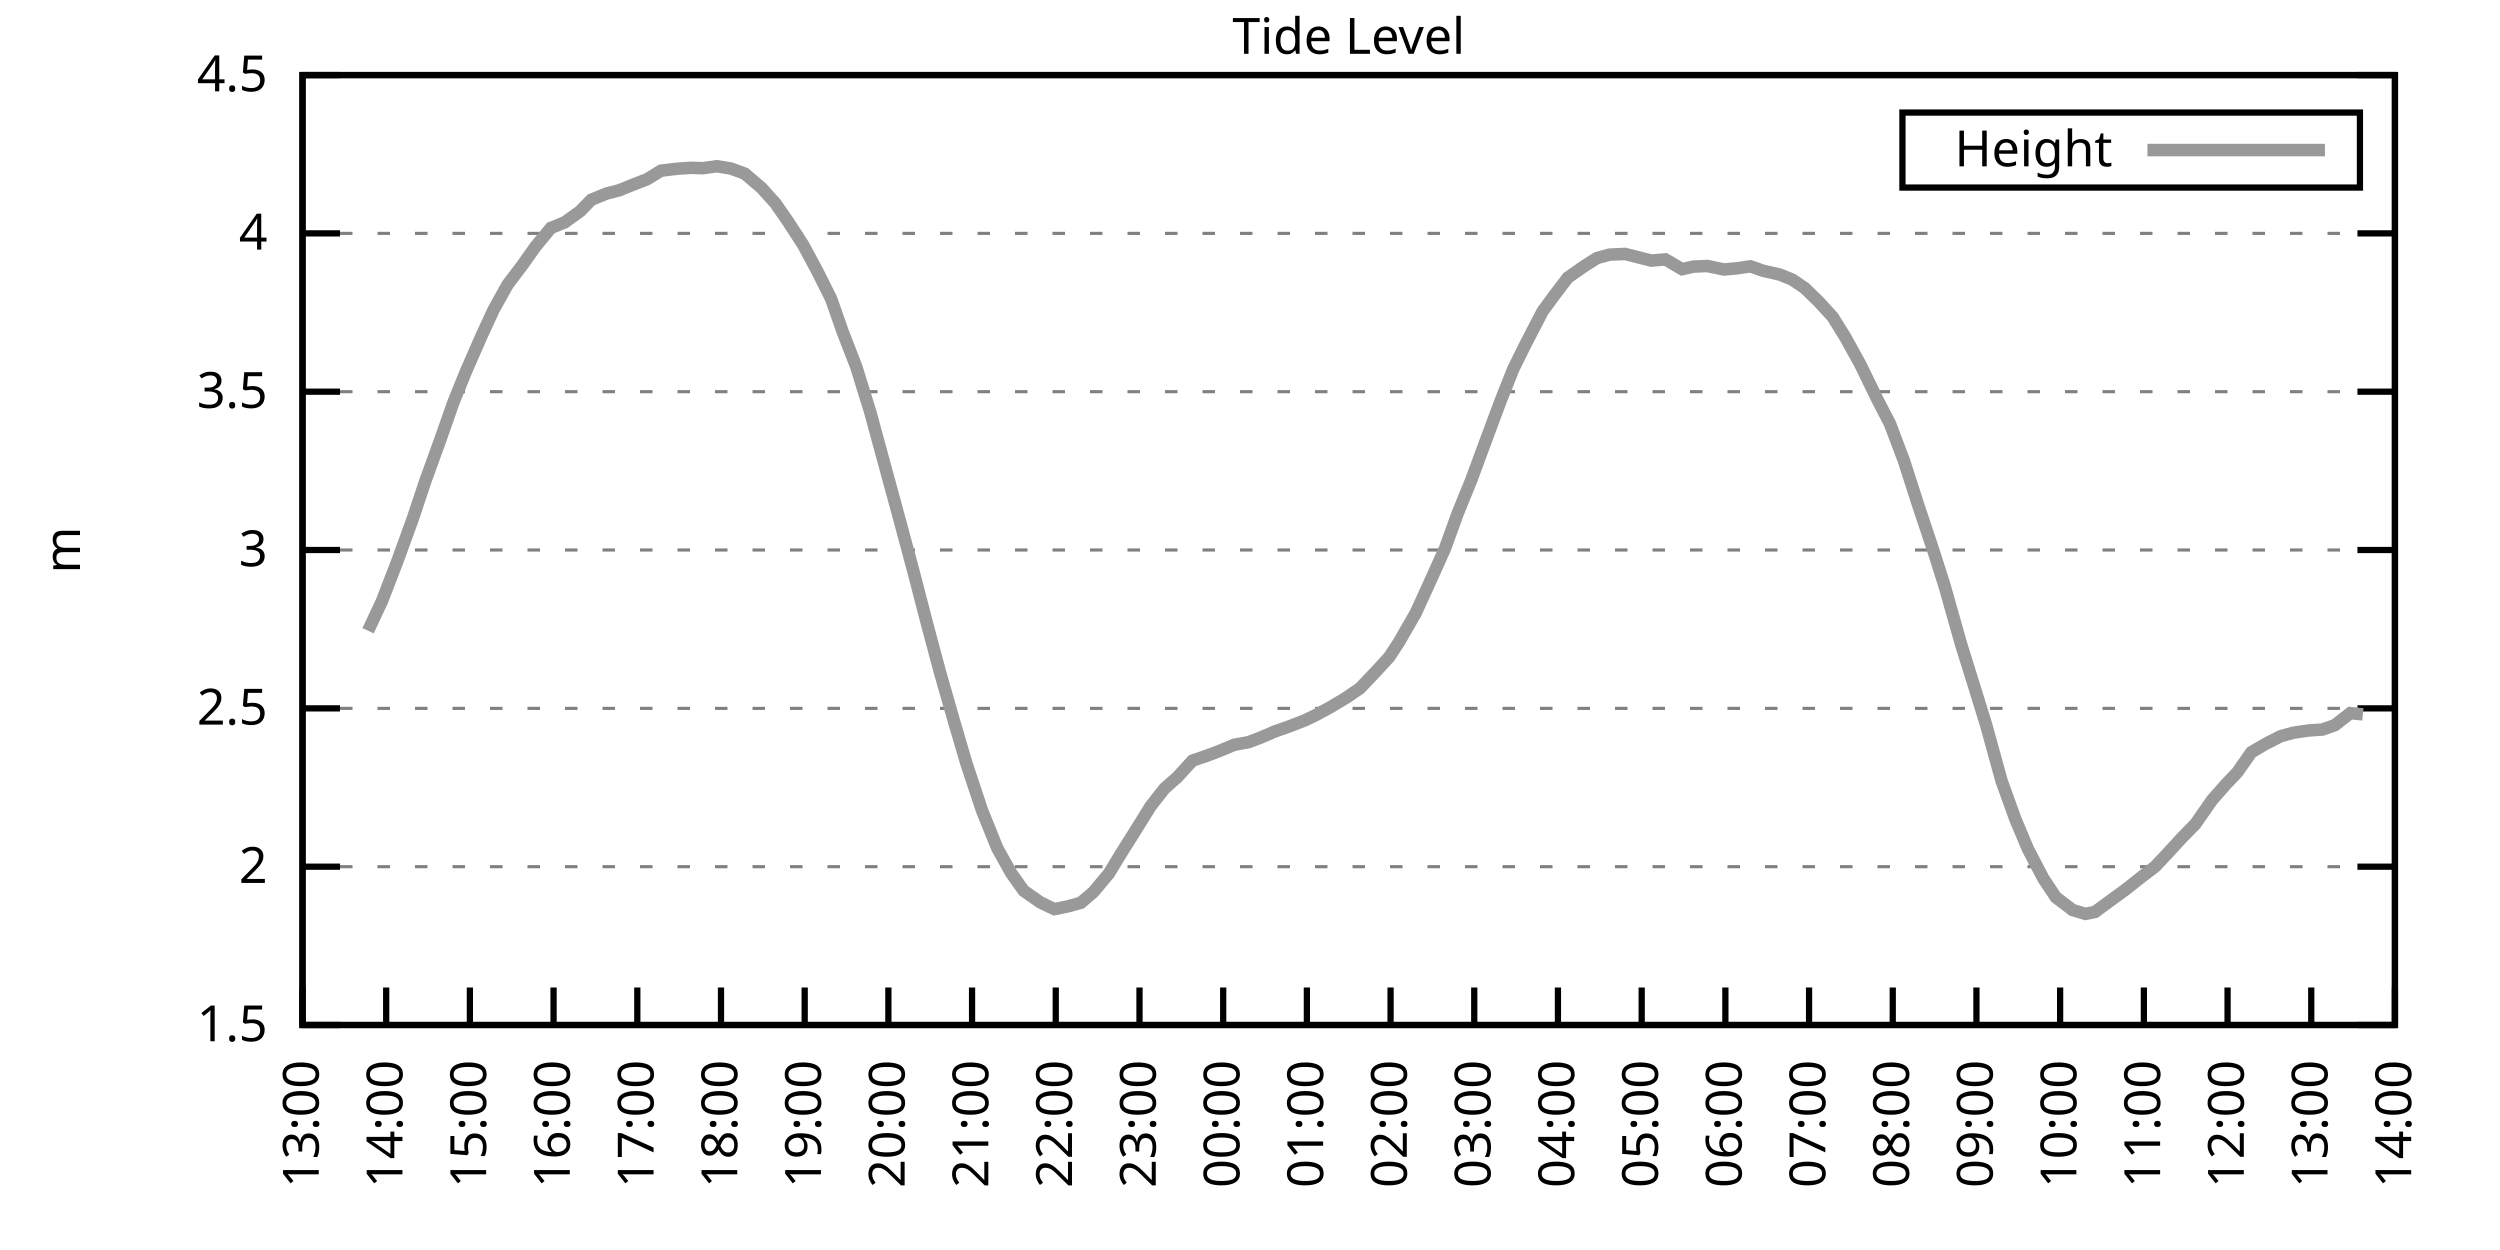
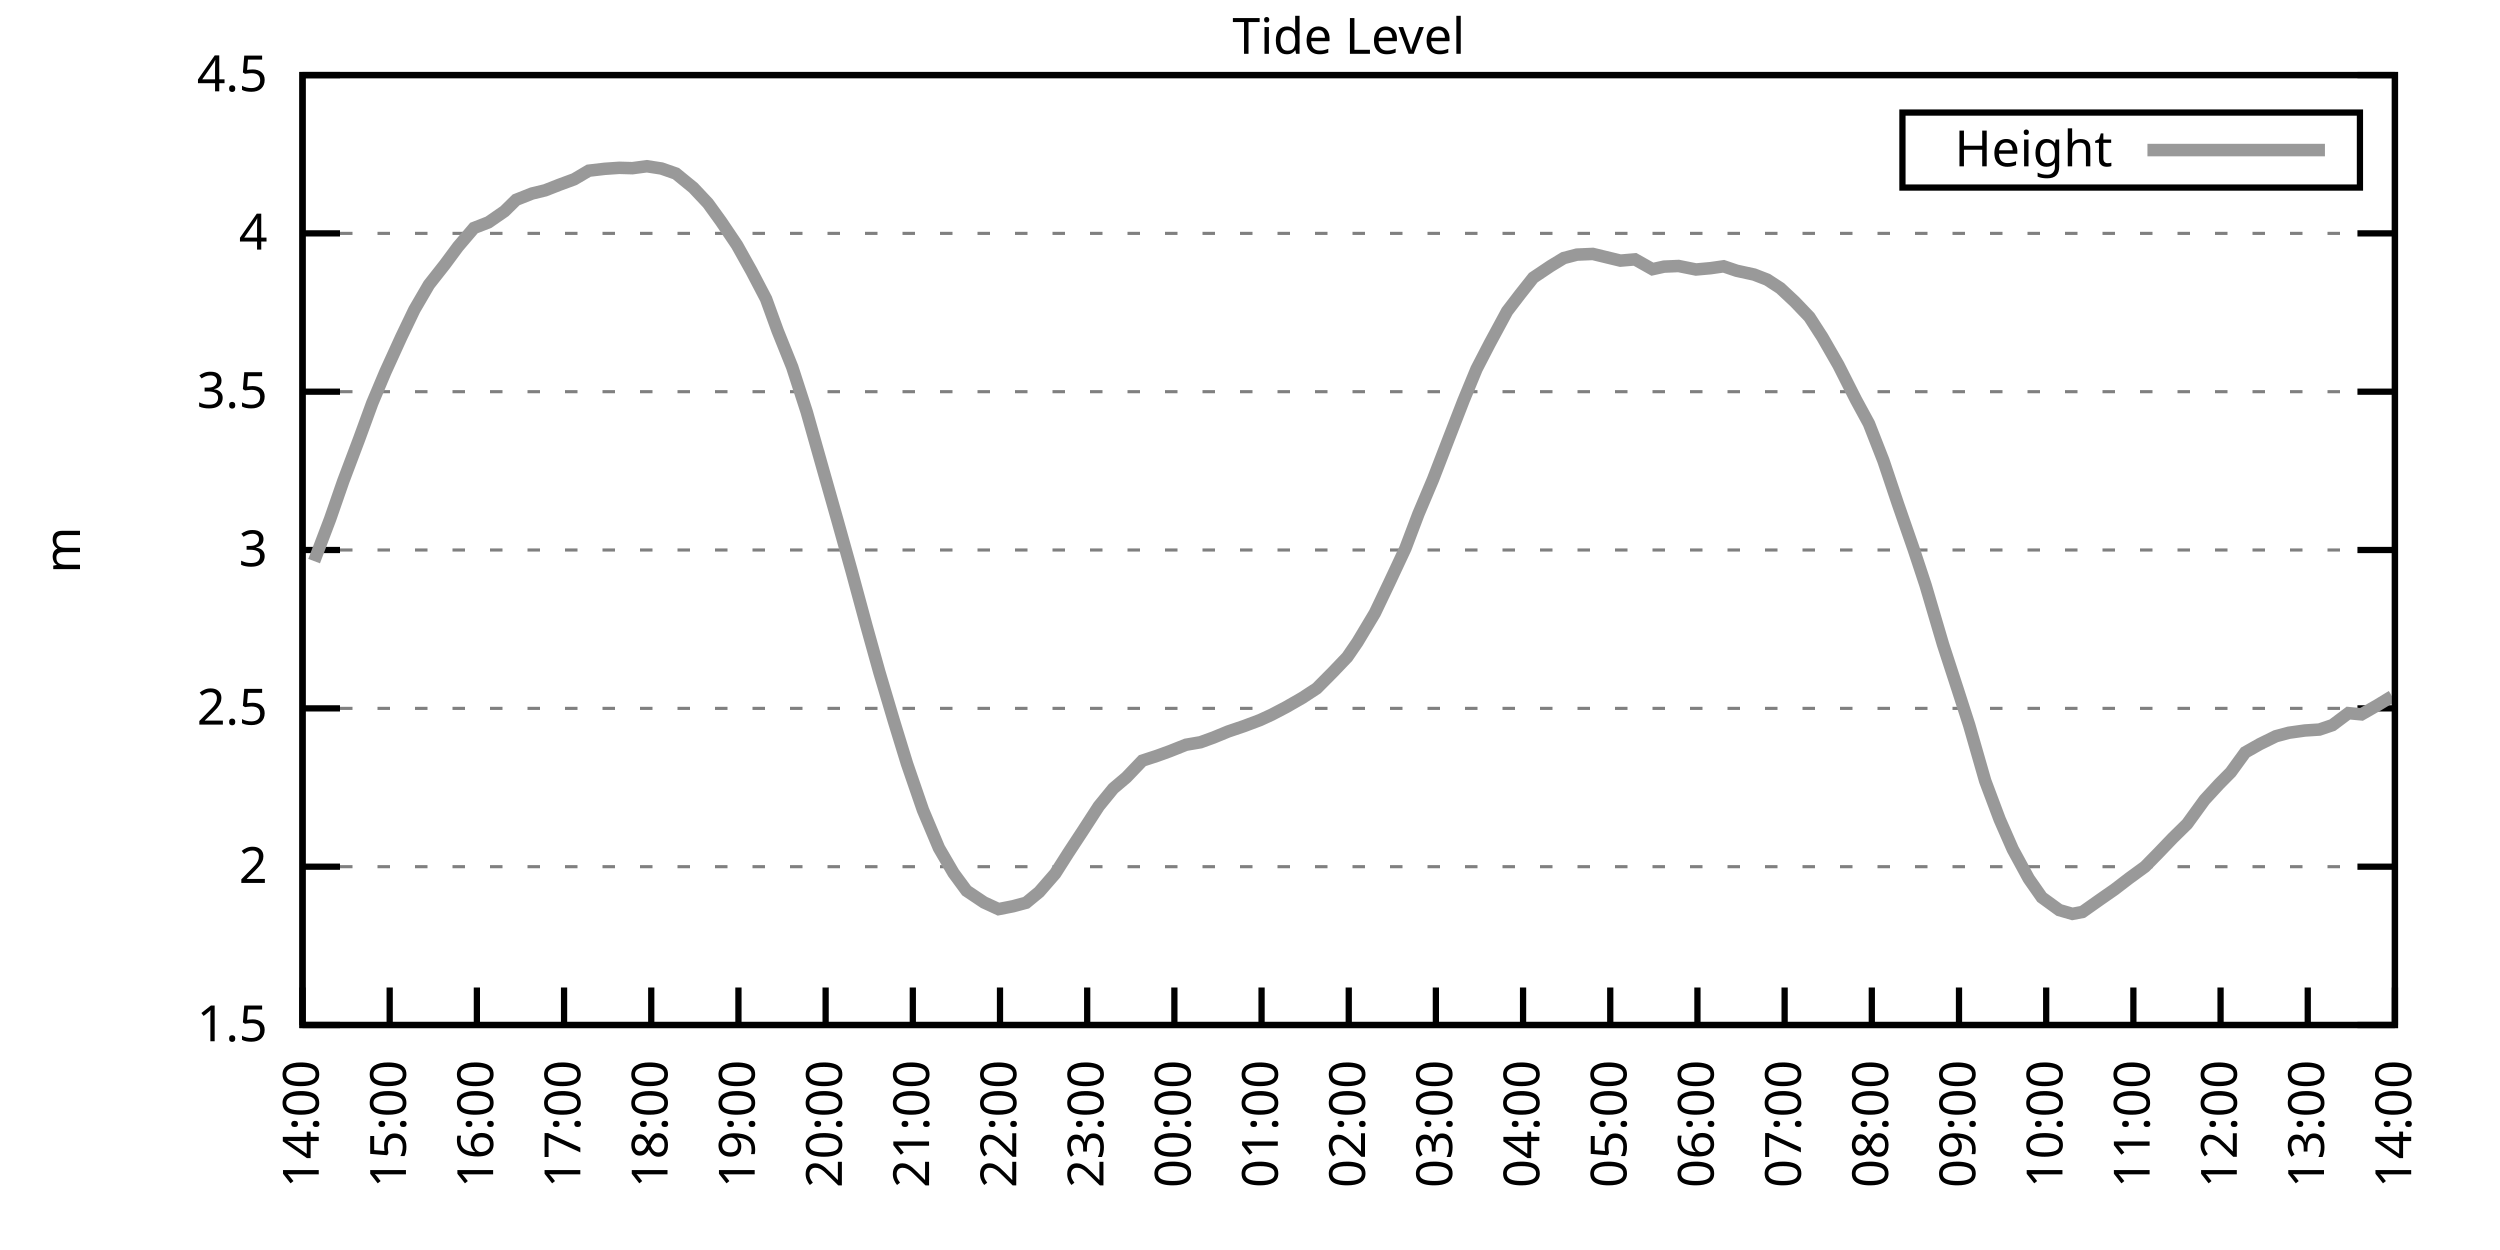
<svg xmlns="http://www.w3.org/2000/svg" xmlns:xlink="http://www.w3.org/1999/xlink" width="400" height="200" viewBox="0 0 400 200">
  <g id="gnuplot_canvas">
    <rect x="0" y="0" width="400" height="200" fill="none" />
    <defs>
      <circle id="gpDot" r="0.5" stroke-width="0.5" stroke="currentColor" />
      <path id="gpPt0" stroke-width="0.333" stroke="currentColor" d="M-1,0 h2 M0,-1 v2" />
      <path id="gpPt1" stroke-width="0.333" stroke="currentColor" d="M-1,-1 L1,1 M1,-1 L-1,1" />
      <path id="gpPt2" stroke-width="0.333" stroke="currentColor" d="M-1,0 L1,0 M0,-1 L0,1 M-1,-1 L1,1 M-1,1 L1,-1" />
      <rect id="gpPt3" stroke-width="0.333" stroke="currentColor" x="-1" y="-1" width="2" height="2" />
      <rect id="gpPt4" stroke-width="0.333" stroke="currentColor" fill="currentColor" x="-1" y="-1" width="2" height="2" />
      <circle id="gpPt5" stroke-width="0.333" stroke="currentColor" cx="0" cy="0" r="1" />
      <use xlink:href="#gpPt5" id="gpPt6" fill="currentColor" stroke="none" />
      <path id="gpPt7" stroke-width="0.333" stroke="currentColor" d="M0,-1.33 L-1.33,0.67 L1.33,0.67 z" />
      <use xlink:href="#gpPt7" id="gpPt8" fill="currentColor" stroke="none" />
      <use xlink:href="#gpPt7" id="gpPt9" stroke="currentColor" transform="rotate(180)" />
      <use xlink:href="#gpPt9" id="gpPt10" fill="currentColor" stroke="none" />
      <use xlink:href="#gpPt3" id="gpPt11" stroke="currentColor" transform="rotate(45)" />
      <use xlink:href="#gpPt11" id="gpPt12" fill="currentColor" stroke="none" />
      <path id="gpPt13" stroke-width="0.333" stroke="currentColor" d="M0,1.330 L1.265,0.411 L0.782,-1.067 L-0.782,-1.076 L-1.265,0.411 z" />
      <use xlink:href="#gpPt13" id="gpPt14" fill="currentColor" stroke="none" />
      <filter id="textbox" filterUnits="objectBoundingBox" x="0" y="0" height="1" width="1">
        <feFlood flood-color="white" flood-opacity="1" result="bgnd" />
        <feComposite in="SourceGraphic" in2="bgnd" operator="atop" />
      </filter>
      <filter id="greybox" filterUnits="objectBoundingBox" x="0" y="0" height="1" width="1">
        <feFlood flood-color="lightgrey" flood-opacity="1" result="grey" />
        <feComposite in="SourceGraphic" in2="grey" operator="atop" />
      </filter>
    </defs>
    <g fill="none" color="white" stroke="currentColor" stroke-width="1.00" stroke-linecap="butt" stroke-linejoin="miter">
</g>
    <g fill="none" color="black" stroke="currentColor" stroke-width="1.00" stroke-linecap="butt" stroke-linejoin="miter">
      <g stroke="none" shape-rendering="crispEdges">
        <polygon fill="rgb(255, 255, 255)" points="48.40,164.00 383.18,164.00 383.18,12.02 48.40,12.02 " />
      </g>
    </g>
    <g fill="none" color="black" stroke="currentColor" stroke-width="1.00" stroke-linecap="butt" stroke-linejoin="miter">
</g>
    <g fill="none" color="black" stroke="black" stroke-width="0.50" stroke-linecap="butt" stroke-linejoin="miter">
</g>
    <g fill="none" color="gray" stroke="currentColor" stroke-width="0.50" stroke-linecap="butt" stroke-linejoin="miter">
      <path stroke="gray" stroke-dasharray="2,4" class="gridline" d="M48.40,164.00 L383.19,164.00  " />
    </g>
    <g fill="none" color="gray" stroke="gray" stroke-width="1.00" stroke-linecap="butt" stroke-linejoin="miter">
</g>
    <g fill="none" color="black" stroke="currentColor" stroke-width="1.00" stroke-linecap="butt" stroke-linejoin="miter">
      <path stroke="black" d="M48.40,164.00 L54.40,164.00 M383.19,164.00 L377.19,164.00  " />
      <g transform="translate(42.80,166.60)" stroke="none" fill="black" font-family="Sans" font-size="8.00" text-anchor="end">
        <text>
          <tspan font-family="Sans"> 1.5</tspan>
        </text>
      </g>
    </g>
    <g fill="none" color="black" stroke="currentColor" stroke-width="1.00" stroke-linecap="butt" stroke-linejoin="miter">
</g>
    <g fill="none" color="black" stroke="black" stroke-width="0.50" stroke-linecap="butt" stroke-linejoin="miter">
</g>
    <g fill="none" color="gray" stroke="currentColor" stroke-width="0.50" stroke-linecap="butt" stroke-linejoin="miter">
      <path stroke="gray" stroke-dasharray="2,4" class="gridline" d="M48.40,138.67 L383.19,138.67  " />
    </g>
    <g fill="none" color="gray" stroke="gray" stroke-width="1.00" stroke-linecap="butt" stroke-linejoin="miter">
</g>
    <g fill="none" color="black" stroke="currentColor" stroke-width="1.00" stroke-linecap="butt" stroke-linejoin="miter">
      <path stroke="black" d="M48.40,138.67 L54.40,138.67 M383.19,138.67 L377.19,138.67  " />
      <g transform="translate(42.80,141.27)" stroke="none" fill="black" font-family="Sans" font-size="8.00" text-anchor="end">
        <text>
          <tspan font-family="Sans"> 2</tspan>
        </text>
      </g>
    </g>
    <g fill="none" color="black" stroke="currentColor" stroke-width="1.00" stroke-linecap="butt" stroke-linejoin="miter">
</g>
    <g fill="none" color="black" stroke="black" stroke-width="0.50" stroke-linecap="butt" stroke-linejoin="miter">
</g>
    <g fill="none" color="gray" stroke="currentColor" stroke-width="0.50" stroke-linecap="butt" stroke-linejoin="miter">
      <path stroke="gray" stroke-dasharray="2,4" class="gridline" d="M48.40,113.34 L383.19,113.34  " />
    </g>
    <g fill="none" color="gray" stroke="gray" stroke-width="1.00" stroke-linecap="butt" stroke-linejoin="miter">
</g>
    <g fill="none" color="black" stroke="currentColor" stroke-width="1.00" stroke-linecap="butt" stroke-linejoin="miter">
      <path stroke="black" d="M48.40,113.34 L54.40,113.34 M383.19,113.34 L377.19,113.34  " />
      <g transform="translate(42.80,115.94)" stroke="none" fill="black" font-family="Sans" font-size="8.00" text-anchor="end">
        <text>
          <tspan font-family="Sans"> 2.5</tspan>
        </text>
      </g>
    </g>
    <g fill="none" color="black" stroke="currentColor" stroke-width="1.00" stroke-linecap="butt" stroke-linejoin="miter">
</g>
    <g fill="none" color="black" stroke="black" stroke-width="0.50" stroke-linecap="butt" stroke-linejoin="miter">
</g>
    <g fill="none" color="gray" stroke="currentColor" stroke-width="0.50" stroke-linecap="butt" stroke-linejoin="miter">
      <path stroke="gray" stroke-dasharray="2,4" class="gridline" d="M48.40,88.00 L383.19,88.00  " />
    </g>
    <g fill="none" color="gray" stroke="gray" stroke-width="1.00" stroke-linecap="butt" stroke-linejoin="miter">
</g>
    <g fill="none" color="black" stroke="currentColor" stroke-width="1.00" stroke-linecap="butt" stroke-linejoin="miter">
      <path stroke="black" d="M48.40,88.00 L54.40,88.00 M383.19,88.00 L377.19,88.00  " />
      <g transform="translate(42.80,90.60)" stroke="none" fill="black" font-family="Sans" font-size="8.00" text-anchor="end">
        <text>
          <tspan font-family="Sans"> 3</tspan>
        </text>
      </g>
    </g>
    <g fill="none" color="black" stroke="currentColor" stroke-width="1.00" stroke-linecap="butt" stroke-linejoin="miter">
</g>
    <g fill="none" color="black" stroke="black" stroke-width="0.50" stroke-linecap="butt" stroke-linejoin="miter">
</g>
    <g fill="none" color="gray" stroke="currentColor" stroke-width="0.50" stroke-linecap="butt" stroke-linejoin="miter">
      <path stroke="gray" stroke-dasharray="2,4" class="gridline" d="M48.40,62.67 L383.19,62.67  " />
    </g>
    <g fill="none" color="gray" stroke="gray" stroke-width="1.00" stroke-linecap="butt" stroke-linejoin="miter">
</g>
    <g fill="none" color="black" stroke="currentColor" stroke-width="1.00" stroke-linecap="butt" stroke-linejoin="miter">
      <path stroke="black" d="M48.40,62.67 L54.40,62.67 M383.19,62.67 L377.19,62.67  " />
      <g transform="translate(42.80,65.27)" stroke="none" fill="black" font-family="Sans" font-size="8.00" text-anchor="end">
        <text>
          <tspan font-family="Sans"> 3.5</tspan>
        </text>
      </g>
    </g>
    <g fill="none" color="black" stroke="currentColor" stroke-width="1.00" stroke-linecap="butt" stroke-linejoin="miter">
</g>
    <g fill="none" color="black" stroke="black" stroke-width="0.50" stroke-linecap="butt" stroke-linejoin="miter">
</g>
    <g fill="none" color="gray" stroke="currentColor" stroke-width="0.50" stroke-linecap="butt" stroke-linejoin="miter">
      <path stroke="gray" stroke-dasharray="2,4" class="gridline" d="M48.40,37.34 L383.19,37.34  " />
    </g>
    <g fill="none" color="gray" stroke="gray" stroke-width="1.00" stroke-linecap="butt" stroke-linejoin="miter">
</g>
    <g fill="none" color="black" stroke="currentColor" stroke-width="1.00" stroke-linecap="butt" stroke-linejoin="miter">
      <path stroke="black" d="M48.40,37.34 L54.40,37.34 M383.19,37.34 L377.19,37.34  " />
      <g transform="translate(42.80,39.94)" stroke="none" fill="black" font-family="Sans" font-size="8.00" text-anchor="end">
        <text>
          <tspan font-family="Sans"> 4</tspan>
        </text>
      </g>
    </g>
    <g fill="none" color="black" stroke="currentColor" stroke-width="1.00" stroke-linecap="butt" stroke-linejoin="miter">
</g>
    <g fill="none" color="black" stroke="black" stroke-width="0.50" stroke-linecap="butt" stroke-linejoin="miter">
</g>
    <g fill="none" color="gray" stroke="currentColor" stroke-width="0.50" stroke-linecap="butt" stroke-linejoin="miter">
      <path stroke="gray" stroke-dasharray="2,4" class="gridline" d="M48.40,12.01 L383.19,12.01  " />
    </g>
    <g fill="none" color="gray" stroke="gray" stroke-width="1.00" stroke-linecap="butt" stroke-linejoin="miter">
</g>
    <g fill="none" color="black" stroke="currentColor" stroke-width="1.00" stroke-linecap="butt" stroke-linejoin="miter">
      <path stroke="black" d="M48.40,12.01 L54.40,12.01 M383.19,12.01 L377.19,12.01  " />
      <g transform="translate(42.80,14.61)" stroke="none" fill="black" font-family="Sans" font-size="8.00" text-anchor="end">
        <text>
          <tspan font-family="Sans"> 4.5</tspan>
        </text>
      </g>
    </g>
    <g fill="none" color="black" stroke="currentColor" stroke-width="1.00" stroke-linecap="butt" stroke-linejoin="miter">
      <path stroke="black" d="M48.40,164.00 L48.40,158.00  " />
      <g transform="translate(51.00,169.60) rotate(270.00)" stroke="none" fill="black" font-family="Sans" font-size="8.00" text-anchor="end">
        <text>
-           <tspan font-family="Sans">13:00</tspan>
-         </text>
-       </g>
-     </g>
-     <g fill="none" color="black" stroke="currentColor" stroke-width="1.00" stroke-linecap="butt" stroke-linejoin="miter">
-       <path stroke="black" d="M61.79,164.00 L61.79,158.00  " />
-       <g transform="translate(64.39,169.60) rotate(270.00)" stroke="none" fill="black" font-family="Sans" font-size="8.00" text-anchor="end">
-         <text>
          <tspan font-family="Sans">14:00</tspan>
        </text>
      </g>
    </g>
    <g fill="none" color="black" stroke="currentColor" stroke-width="1.00" stroke-linecap="butt" stroke-linejoin="miter">
-       <path stroke="black" d="M75.18,164.00 L75.18,158.00  " />
-       <g transform="translate(77.78,169.60) rotate(270.00)" stroke="none" fill="black" font-family="Sans" font-size="8.00" text-anchor="end">
+       <path stroke="black" d="M62.35,164.00 L62.35,158.00  " />
+       <g transform="translate(64.95,169.60) rotate(270.00)" stroke="none" fill="black" font-family="Sans" font-size="8.00" text-anchor="end">
        <text>
          <tspan font-family="Sans">15:00</tspan>
        </text>
      </g>
    </g>
    <g fill="none" color="black" stroke="currentColor" stroke-width="1.00" stroke-linecap="butt" stroke-linejoin="miter">
-       <path stroke="black" d="M88.57,164.00 L88.57,158.00  " />
-       <g transform="translate(91.17,169.60) rotate(270.00)" stroke="none" fill="black" font-family="Sans" font-size="8.00" text-anchor="end">
+       <path stroke="black" d="M76.30,164.00 L76.30,158.00  " />
+       <g transform="translate(78.90,169.60) rotate(270.00)" stroke="none" fill="black" font-family="Sans" font-size="8.00" text-anchor="end">
        <text>
          <tspan font-family="Sans">16:00</tspan>
        </text>
      </g>
    </g>
    <g fill="none" color="black" stroke="currentColor" stroke-width="1.00" stroke-linecap="butt" stroke-linejoin="miter">
-       <path stroke="black" d="M101.97,164.00 L101.97,158.00  " />
-       <g transform="translate(104.57,169.60) rotate(270.00)" stroke="none" fill="black" font-family="Sans" font-size="8.00" text-anchor="end">
+       <path stroke="black" d="M90.25,164.00 L90.25,158.00  " />
+       <g transform="translate(92.85,169.60) rotate(270.00)" stroke="none" fill="black" font-family="Sans" font-size="8.00" text-anchor="end">
        <text>
          <tspan font-family="Sans">17:00</tspan>
        </text>
      </g>
    </g>
    <g fill="none" color="black" stroke="currentColor" stroke-width="1.00" stroke-linecap="butt" stroke-linejoin="miter">
-       <path stroke="black" d="M115.36,164.00 L115.36,158.00  " />
-       <g transform="translate(117.96,169.60) rotate(270.00)" stroke="none" fill="black" font-family="Sans" font-size="8.00" text-anchor="end">
+       <path stroke="black" d="M104.20,164.00 L104.20,158.00  " />
+       <g transform="translate(106.80,169.60) rotate(270.00)" stroke="none" fill="black" font-family="Sans" font-size="8.00" text-anchor="end">
        <text>
          <tspan font-family="Sans">18:00</tspan>
        </text>
      </g>
    </g>
    <g fill="none" color="black" stroke="currentColor" stroke-width="1.00" stroke-linecap="butt" stroke-linejoin="miter">
-       <path stroke="black" d="M128.75,164.00 L128.75,158.00  " />
-       <g transform="translate(131.35,169.60) rotate(270.00)" stroke="none" fill="black" font-family="Sans" font-size="8.00" text-anchor="end">
+       <path stroke="black" d="M118.15,164.00 L118.15,158.00  " />
+       <g transform="translate(120.75,169.60) rotate(270.00)" stroke="none" fill="black" font-family="Sans" font-size="8.00" text-anchor="end">
        <text>
          <tspan font-family="Sans">19:00</tspan>
        </text>
      </g>
    </g>
    <g fill="none" color="black" stroke="currentColor" stroke-width="1.00" stroke-linecap="butt" stroke-linejoin="miter">
-       <path stroke="black" d="M142.14,164.00 L142.14,158.00  " />
-       <g transform="translate(144.74,169.60) rotate(270.00)" stroke="none" fill="black" font-family="Sans" font-size="8.00" text-anchor="end">
+       <path stroke="black" d="M132.10,164.00 L132.10,158.00  " />
+       <g transform="translate(134.70,169.60) rotate(270.00)" stroke="none" fill="black" font-family="Sans" font-size="8.00" text-anchor="end">
        <text>
          <tspan font-family="Sans">20:00</tspan>
        </text>
      </g>
    </g>
    <g fill="none" color="black" stroke="currentColor" stroke-width="1.00" stroke-linecap="butt" stroke-linejoin="miter">
-       <path stroke="black" d="M155.53,164.00 L155.53,158.00  " />
-       <g transform="translate(158.13,169.60) rotate(270.00)" stroke="none" fill="black" font-family="Sans" font-size="8.00" text-anchor="end">
+       <path stroke="black" d="M146.05,164.00 L146.05,158.00  " />
+       <g transform="translate(148.65,169.60) rotate(270.00)" stroke="none" fill="black" font-family="Sans" font-size="8.00" text-anchor="end">
        <text>
          <tspan font-family="Sans">21:00</tspan>
        </text>
      </g>
    </g>
    <g fill="none" color="black" stroke="currentColor" stroke-width="1.00" stroke-linecap="butt" stroke-linejoin="miter">
-       <path stroke="black" d="M168.92,164.00 L168.92,158.00  " />
-       <g transform="translate(171.52,169.60) rotate(270.00)" stroke="none" fill="black" font-family="Sans" font-size="8.00" text-anchor="end">
+       <path stroke="black" d="M160.00,164.00 L160.00,158.00  " />
+       <g transform="translate(162.60,169.60) rotate(270.00)" stroke="none" fill="black" font-family="Sans" font-size="8.00" text-anchor="end">
        <text>
          <tspan font-family="Sans">22:00</tspan>
        </text>
      </g>
    </g>
    <g fill="none" color="black" stroke="currentColor" stroke-width="1.00" stroke-linecap="butt" stroke-linejoin="miter">
-       <path stroke="black" d="M182.32,164.00 L182.32,158.00  " />
-       <g transform="translate(184.92,169.60) rotate(270.00)" stroke="none" fill="black" font-family="Sans" font-size="8.00" text-anchor="end">
+       <path stroke="black" d="M173.95,164.00 L173.95,158.00  " />
+       <g transform="translate(176.55,169.60) rotate(270.00)" stroke="none" fill="black" font-family="Sans" font-size="8.00" text-anchor="end">
        <text>
          <tspan font-family="Sans">23:00</tspan>
        </text>
      </g>
    </g>
    <g fill="none" color="black" stroke="currentColor" stroke-width="1.00" stroke-linecap="butt" stroke-linejoin="miter">
-       <path stroke="black" d="M195.71,164.00 L195.71,158.00  " />
-       <g transform="translate(198.31,169.60) rotate(270.00)" stroke="none" fill="black" font-family="Sans" font-size="8.00" text-anchor="end">
+       <path stroke="black" d="M187.90,164.00 L187.90,158.00  " />
+       <g transform="translate(190.50,169.60) rotate(270.00)" stroke="none" fill="black" font-family="Sans" font-size="8.00" text-anchor="end">
        <text>
          <tspan font-family="Sans">00:00</tspan>
        </text>
      </g>
    </g>
    <g fill="none" color="black" stroke="currentColor" stroke-width="1.00" stroke-linecap="butt" stroke-linejoin="miter">
-       <path stroke="black" d="M209.10,164.00 L209.10,158.00  " />
-       <g transform="translate(211.70,169.60) rotate(270.00)" stroke="none" fill="black" font-family="Sans" font-size="8.00" text-anchor="end">
+       <path stroke="black" d="M201.85,164.00 L201.85,158.00  " />
+       <g transform="translate(204.45,169.60) rotate(270.00)" stroke="none" fill="black" font-family="Sans" font-size="8.00" text-anchor="end">
        <text>
          <tspan font-family="Sans">01:00</tspan>
        </text>
      </g>
    </g>
    <g fill="none" color="black" stroke="currentColor" stroke-width="1.00" stroke-linecap="butt" stroke-linejoin="miter">
-       <path stroke="black" d="M222.49,164.00 L222.49,158.00  " />
-       <g transform="translate(225.09,169.60) rotate(270.00)" stroke="none" fill="black" font-family="Sans" font-size="8.00" text-anchor="end">
+       <path stroke="black" d="M215.80,164.00 L215.80,158.00  " />
+       <g transform="translate(218.40,169.60) rotate(270.00)" stroke="none" fill="black" font-family="Sans" font-size="8.00" text-anchor="end">
        <text>
          <tspan font-family="Sans">02:00</tspan>
        </text>
      </g>
    </g>
    <g fill="none" color="black" stroke="currentColor" stroke-width="1.00" stroke-linecap="butt" stroke-linejoin="miter">
-       <path stroke="black" d="M235.88,164.00 L235.88,158.00  " />
-       <g transform="translate(238.48,169.60) rotate(270.00)" stroke="none" fill="black" font-family="Sans" font-size="8.00" text-anchor="end">
+       <path stroke="black" d="M229.74,164.00 L229.74,158.00  " />
+       <g transform="translate(232.34,169.60) rotate(270.00)" stroke="none" fill="black" font-family="Sans" font-size="8.00" text-anchor="end">
        <text>
          <tspan font-family="Sans">03:00</tspan>
        </text>
      </g>
    </g>
    <g fill="none" color="black" stroke="currentColor" stroke-width="1.00" stroke-linecap="butt" stroke-linejoin="miter">
-       <path stroke="black" d="M249.27,164.00 L249.27,158.00  " />
-       <g transform="translate(251.87,169.60) rotate(270.00)" stroke="none" fill="black" font-family="Sans" font-size="8.00" text-anchor="end">
+       <path stroke="black" d="M243.69,164.00 L243.69,158.00  " />
+       <g transform="translate(246.29,169.60) rotate(270.00)" stroke="none" fill="black" font-family="Sans" font-size="8.00" text-anchor="end">
        <text>
          <tspan font-family="Sans">04:00</tspan>
        </text>
      </g>
    </g>
    <g fill="none" color="black" stroke="currentColor" stroke-width="1.00" stroke-linecap="butt" stroke-linejoin="miter">
-       <path stroke="black" d="M262.67,164.00 L262.67,158.00  " />
-       <g transform="translate(265.27,169.60) rotate(270.00)" stroke="none" fill="black" font-family="Sans" font-size="8.00" text-anchor="end">
+       <path stroke="black" d="M257.64,164.00 L257.64,158.00  " />
+       <g transform="translate(260.24,169.60) rotate(270.00)" stroke="none" fill="black" font-family="Sans" font-size="8.00" text-anchor="end">
        <text>
          <tspan font-family="Sans">05:00</tspan>
        </text>
      </g>
    </g>
    <g fill="none" color="black" stroke="currentColor" stroke-width="1.00" stroke-linecap="butt" stroke-linejoin="miter">
-       <path stroke="black" d="M276.06,164.00 L276.06,158.00  " />
-       <g transform="translate(278.66,169.60) rotate(270.00)" stroke="none" fill="black" font-family="Sans" font-size="8.00" text-anchor="end">
+       <path stroke="black" d="M271.59,164.00 L271.59,158.00  " />
+       <g transform="translate(274.19,169.60) rotate(270.00)" stroke="none" fill="black" font-family="Sans" font-size="8.00" text-anchor="end">
        <text>
          <tspan font-family="Sans">06:00</tspan>
        </text>
      </g>
    </g>
    <g fill="none" color="black" stroke="currentColor" stroke-width="1.00" stroke-linecap="butt" stroke-linejoin="miter">
-       <path stroke="black" d="M289.45,164.00 L289.45,158.00  " />
-       <g transform="translate(292.05,169.60) rotate(270.00)" stroke="none" fill="black" font-family="Sans" font-size="8.00" text-anchor="end">
+       <path stroke="black" d="M285.54,164.00 L285.54,158.00  " />
+       <g transform="translate(288.14,169.60) rotate(270.00)" stroke="none" fill="black" font-family="Sans" font-size="8.00" text-anchor="end">
        <text>
          <tspan font-family="Sans">07:00</tspan>
        </text>
      </g>
    </g>
    <g fill="none" color="black" stroke="currentColor" stroke-width="1.00" stroke-linecap="butt" stroke-linejoin="miter">
-       <path stroke="black" d="M302.84,164.00 L302.84,158.00  " />
-       <g transform="translate(305.44,169.60) rotate(270.00)" stroke="none" fill="black" font-family="Sans" font-size="8.00" text-anchor="end">
+       <path stroke="black" d="M299.49,164.00 L299.49,158.00  " />
+       <g transform="translate(302.09,169.60) rotate(270.00)" stroke="none" fill="black" font-family="Sans" font-size="8.00" text-anchor="end">
        <text>
          <tspan font-family="Sans">08:00</tspan>
        </text>
      </g>
    </g>
    <g fill="none" color="black" stroke="currentColor" stroke-width="1.00" stroke-linecap="butt" stroke-linejoin="miter">
-       <path stroke="black" d="M316.23,164.00 L316.23,158.00  " />
-       <g transform="translate(318.83,169.60) rotate(270.00)" stroke="none" fill="black" font-family="Sans" font-size="8.00" text-anchor="end">
+       <path stroke="black" d="M313.44,164.00 L313.44,158.00  " />
+       <g transform="translate(316.04,169.60) rotate(270.00)" stroke="none" fill="black" font-family="Sans" font-size="8.00" text-anchor="end">
        <text>
          <tspan font-family="Sans">09:00</tspan>
        </text>
      </g>
    </g>
    <g fill="none" color="black" stroke="currentColor" stroke-width="1.00" stroke-linecap="butt" stroke-linejoin="miter">
-       <path stroke="black" d="M329.62,164.00 L329.62,158.00  " />
-       <g transform="translate(332.22,169.60) rotate(270.00)" stroke="none" fill="black" font-family="Sans" font-size="8.00" text-anchor="end">
+       <path stroke="black" d="M327.39,164.00 L327.39,158.00  " />
+       <g transform="translate(329.99,169.60) rotate(270.00)" stroke="none" fill="black" font-family="Sans" font-size="8.00" text-anchor="end">
        <text>
          <tspan font-family="Sans">10:00</tspan>
        </text>
      </g>
    </g>
    <g fill="none" color="black" stroke="currentColor" stroke-width="1.00" stroke-linecap="butt" stroke-linejoin="miter">
-       <path stroke="black" d="M343.02,164.00 L343.02,158.00  " />
-       <g transform="translate(345.62,169.60) rotate(270.00)" stroke="none" fill="black" font-family="Sans" font-size="8.00" text-anchor="end">
+       <path stroke="black" d="M341.34,164.00 L341.34,158.00  " />
+       <g transform="translate(343.94,169.60) rotate(270.00)" stroke="none" fill="black" font-family="Sans" font-size="8.00" text-anchor="end">
        <text>
          <tspan font-family="Sans">11:00</tspan>
        </text>
      </g>
    </g>
    <g fill="none" color="black" stroke="currentColor" stroke-width="1.00" stroke-linecap="butt" stroke-linejoin="miter">
-       <path stroke="black" d="M356.41,164.00 L356.41,158.00  " />
-       <g transform="translate(359.01,169.60) rotate(270.00)" stroke="none" fill="black" font-family="Sans" font-size="8.00" text-anchor="end">
+       <path stroke="black" d="M355.29,164.00 L355.29,158.00  " />
+       <g transform="translate(357.89,169.60) rotate(270.00)" stroke="none" fill="black" font-family="Sans" font-size="8.00" text-anchor="end">
        <text>
          <tspan font-family="Sans">12:00</tspan>
        </text>
      </g>
    </g>
    <g fill="none" color="black" stroke="currentColor" stroke-width="1.00" stroke-linecap="butt" stroke-linejoin="miter">
-       <path stroke="black" d="M369.80,164.00 L369.80,158.00  " />
-       <g transform="translate(372.40,169.60) rotate(270.00)" stroke="none" fill="black" font-family="Sans" font-size="8.00" text-anchor="end">
+       <path stroke="black" d="M369.24,164.00 L369.24,158.00  " />
+       <g transform="translate(371.84,169.60) rotate(270.00)" stroke="none" fill="black" font-family="Sans" font-size="8.00" text-anchor="end">
        <text>
          <tspan font-family="Sans">13:00</tspan>
        </text>
      </g>
    </g>
    <g fill="none" color="black" stroke="currentColor" stroke-width="1.00" stroke-linecap="butt" stroke-linejoin="miter">
      <path stroke="black" d="M383.19,164.00 L383.19,158.00  " />
      <g transform="translate(385.79,169.60) rotate(270.00)" stroke="none" fill="black" font-family="Sans" font-size="8.00" text-anchor="end">
        <text>
          <tspan font-family="Sans">14:00</tspan>
        </text>
      </g>
    </g>
    <g fill="none" color="black" stroke="currentColor" stroke-width="1.00" stroke-linecap="butt" stroke-linejoin="miter">
</g>
    <g fill="none" color="black" stroke="currentColor" stroke-width="1.00" stroke-linecap="butt" stroke-linejoin="miter">
      <path stroke="black" d="M48.40,12.01 L48.40,164.00 L383.19,164.00 L383.19,12.01 L48.40,12.01 Z  " />
    </g>
    <g fill="none" color="black" stroke="currentColor" stroke-width="1.00" stroke-linecap="butt" stroke-linejoin="miter">
</g>
    <g fill="none" color="black" stroke="currentColor" stroke-width="1.00" stroke-linecap="butt" stroke-linejoin="miter">
      <path stroke="black" d="M304.39,30.01 L304.39,18.01 L377.59,18.01 L377.59,30.01 L304.39,30.01 Z  " />
    </g>
    <g id="Tide_level_plot_1">
      <g fill="none" color="white" stroke="black" stroke-width="2.00" stroke-linecap="butt" stroke-linejoin="miter">
</g>
      <g fill="none" color="black" stroke="currentColor" stroke-width="2.00" stroke-linecap="butt" stroke-linejoin="miter">
        <g transform="translate(337.99,26.61)" stroke="none" fill="black" font-family="Sans" font-size="8.00" text-anchor="end">
          <text>
            <tspan font-family="Sans">Height</tspan>
          </text>
        </g>
      </g>
      <g fill="none" color="black" stroke="currentColor" stroke-width="2.00" stroke-linecap="butt" stroke-linejoin="miter">
-         <path stroke="rgb(153, 153, 153)" d="M343.59,24.01 L371.99,24.01 M58.89,100.92 L61.12,96.16 L63.58,89.78 L66.03,83.04 L68.04,77.01 L70.50,70.22   L72.50,64.50 L74.51,59.53 L76.97,53.91 L78.98,49.55 L81.21,45.55 L83.66,42.31 L85.67,39.47 L88.13,36.48   L90.36,35.57 L92.82,33.80 L94.60,31.97 L97.06,30.96 L99.06,30.45 L101.30,29.54 L103.53,28.68 L105.76,27.31   L108.22,27.01 L110.45,26.85 L112.46,26.91 L114.69,26.60 L116.92,26.96 L119.15,27.77 L121.83,30.05 L124.06,32.53   L126.07,35.42 L128.53,39.22 L130.76,43.37 L132.99,47.83 L134.78,52.95 L137.01,58.72 L139.24,65.92 L141.69,74.93   L143.93,83.14 L146.16,91.45 L148.39,100.06 L150.40,107.56 L152.63,115.36 L154.64,122.20 L157.10,129.60 L159.55,135.68   L161.78,139.68 L163.79,142.52 L166.47,144.39 L168.70,145.46 L170.93,145.00 L172.94,144.44 L174.95,142.72 L177.41,139.78   L179.41,136.49 L181.65,132.94 L184.10,128.99 L186.33,126.15 L188.34,124.38 L190.80,121.70 L193.03,120.94 L195.04,120.18   L197.49,119.16 L199.73,118.76 L201.73,118.00 L203.97,117.04 L206.42,116.17 L208.88,115.21 L210.66,114.35 L212.89,113.13   L215.35,111.66 L217.58,110.14 L220.04,107.56 L222.27,105.13 L223.83,102.75 L226.51,98.09 L228.74,93.22 L231.20,87.75   L233.20,82.23 L235.44,76.71 L237.89,70.07 L240.12,64.09 L242.13,59.03 L244.14,54.97 L246.82,49.80 L248.83,47.07   L250.84,44.43 L253.51,42.56 L255.52,41.29 L257.53,40.74 L259.99,40.63 L264.23,41.70 L266.46,41.50 L269.14,43.07   L270.92,42.66 L273.16,42.56 L275.83,43.12 L278.07,42.91 L280.07,42.61 L282.08,43.32 L284.76,43.93 L286.77,44.74   L288.78,46.11 L291.01,48.28 L293.24,50.72 L295.25,53.96 L297.71,58.42 L300.39,63.94 L302.39,67.79 L304.63,73.72   L306.86,80.66 L309.31,88.00 L311.10,93.63 L313.78,103.10 L316.01,110.25 L317.79,116.02 L320.25,124.94 L322.48,131.12   L324.49,135.88 L326.95,140.59 L328.95,143.58 L331.63,145.61 L333.64,146.22 L335.20,145.91 L337.88,143.94 L340.11,142.32   L342.35,140.54 L344.80,138.67 L346.81,136.54 L349.04,134.11 L351.27,131.83 L353.95,127.98 L356.18,125.45 L357.97,123.57   L360.20,120.38 L362.43,119.06 L364.89,117.80 L366.90,117.24 L369.35,116.88 L371.58,116.73 L373.59,116.02 L376.05,114.10   L378.06,114.30  " />
+         <path stroke="rgb(153, 153, 153)" d="M343.59,24.01 L371.99,24.01 M50.26,89.78 L52.82,83.04 L54.91,77.01 L57.47,70.22 L59.56,64.50 L61.65,59.53   L64.21,53.91 L66.30,49.55 L68.63,45.55 L71.18,42.31 L73.28,39.47 L75.83,36.48 L78.16,35.57 L80.72,33.80   L82.58,31.97 L85.13,30.96 L87.23,30.45 L89.55,29.54 L91.88,28.68 L94.20,27.31 L96.76,27.01 L99.08,26.85   L101.18,26.91 L103.50,26.60 L105.83,26.96 L108.15,27.77 L110.94,30.05 L113.27,32.53 L115.36,35.42 L117.92,39.22   L120.24,43.37 L122.57,47.83 L124.43,52.95 L126.75,58.72 L129.08,65.92 L131.63,74.93 L133.96,83.14 L136.28,91.45   L138.61,100.06 L140.70,107.56 L143.02,115.36 L145.12,122.20 L147.67,129.60 L150.23,135.68 L152.56,139.68 L154.65,142.52   L157.44,144.39 L159.76,145.46 L162.09,145.00 L164.18,144.44 L166.27,142.72 L168.83,139.78 L170.92,136.49 L173.25,132.94   L175.81,128.99 L178.13,126.15 L180.22,124.38 L182.78,121.70 L185.11,120.94 L187.20,120.18 L189.76,119.16 L192.08,118.76   L194.17,118.00 L196.50,117.04 L199.06,116.17 L201.61,115.21 L203.47,114.35 L205.80,113.13 L208.36,111.66 L210.68,110.14   L213.24,107.56 L215.56,105.13 L217.19,102.75 L219.98,98.09 L222.30,93.22 L224.86,87.75 L226.95,82.23 L229.28,76.71   L231.84,70.07 L234.16,64.09 L236.25,59.03 L238.35,54.97 L241.14,49.80 L243.23,47.07 L245.32,44.43 L248.11,42.56   L250.20,41.29 L252.30,40.74 L254.85,40.63 L259.27,41.70 L261.60,41.50 L264.39,43.07 L266.25,42.66 L268.57,42.56   L271.36,43.12 L273.69,42.91 L275.78,42.61 L277.87,43.32 L280.66,43.93 L282.75,44.74 L284.85,46.11 L287.17,48.28   L289.50,50.72 L291.59,53.96 L294.15,58.42 L296.94,63.94 L299.03,67.79 L301.35,73.72 L303.68,80.66 L306.23,88.00   L308.09,93.63 L310.88,103.10 L313.21,110.25 L315.07,116.02 L317.63,124.94 L319.95,131.12 L322.04,135.88 L324.60,140.59   L326.69,143.58 L329.48,145.61 L331.58,146.22 L333.20,145.91 L335.99,143.94 L338.32,142.32 L340.64,140.54 L343.20,138.67   L345.29,136.54 L347.62,134.11 L349.94,131.83 L352.73,127.98 L355.06,125.45 L356.92,123.57 L359.24,120.38 L361.57,119.06   L364.13,117.80 L366.22,117.24 L368.78,116.88 L371.10,116.73 L373.19,116.02 L375.75,114.10 L377.84,114.30 L380.40,112.83   L382.73,111.41  " />
      </g>
    </g>
    <g fill="none" color="black" stroke="currentColor" stroke-width="2.00" stroke-linecap="butt" stroke-linejoin="miter">
</g>
    <g fill="none" color="black" stroke="black" stroke-width="1.00" stroke-linecap="butt" stroke-linejoin="miter">
</g>
    <g fill="none" color="black" stroke="currentColor" stroke-width="1.00" stroke-linecap="butt" stroke-linejoin="miter">
      <path stroke="black" d="M48.40,12.01 L48.40,164.00 L383.19,164.00 L383.19,12.01 L48.40,12.01 Z  " />
      <g transform="translate(12.80,88.01) rotate(270.00)" stroke="none" fill="black" font-family="Sans" font-size="8.00" text-anchor="middle">
        <text>
          <tspan font-family="Sans">m</tspan>
        </text>
      </g>
    </g>
    <g fill="none" color="black" stroke="currentColor" stroke-width="1.00" stroke-linecap="butt" stroke-linejoin="miter">
</g>
    <g fill="none" color="black" stroke="currentColor" stroke-width="1.00" stroke-linecap="butt" stroke-linejoin="miter">
      <g transform="translate(215.79,8.61)" stroke="none" fill="black" font-family="Sans" font-size="8.00" text-anchor="middle">
        <text>
          <tspan font-family="Sans">Tide Level</tspan>
        </text>
      </g>
    </g>
    <g fill="none" color="black" stroke="currentColor" stroke-width="1.00" stroke-linecap="butt" stroke-linejoin="miter">
</g>
  </g>
</svg>
